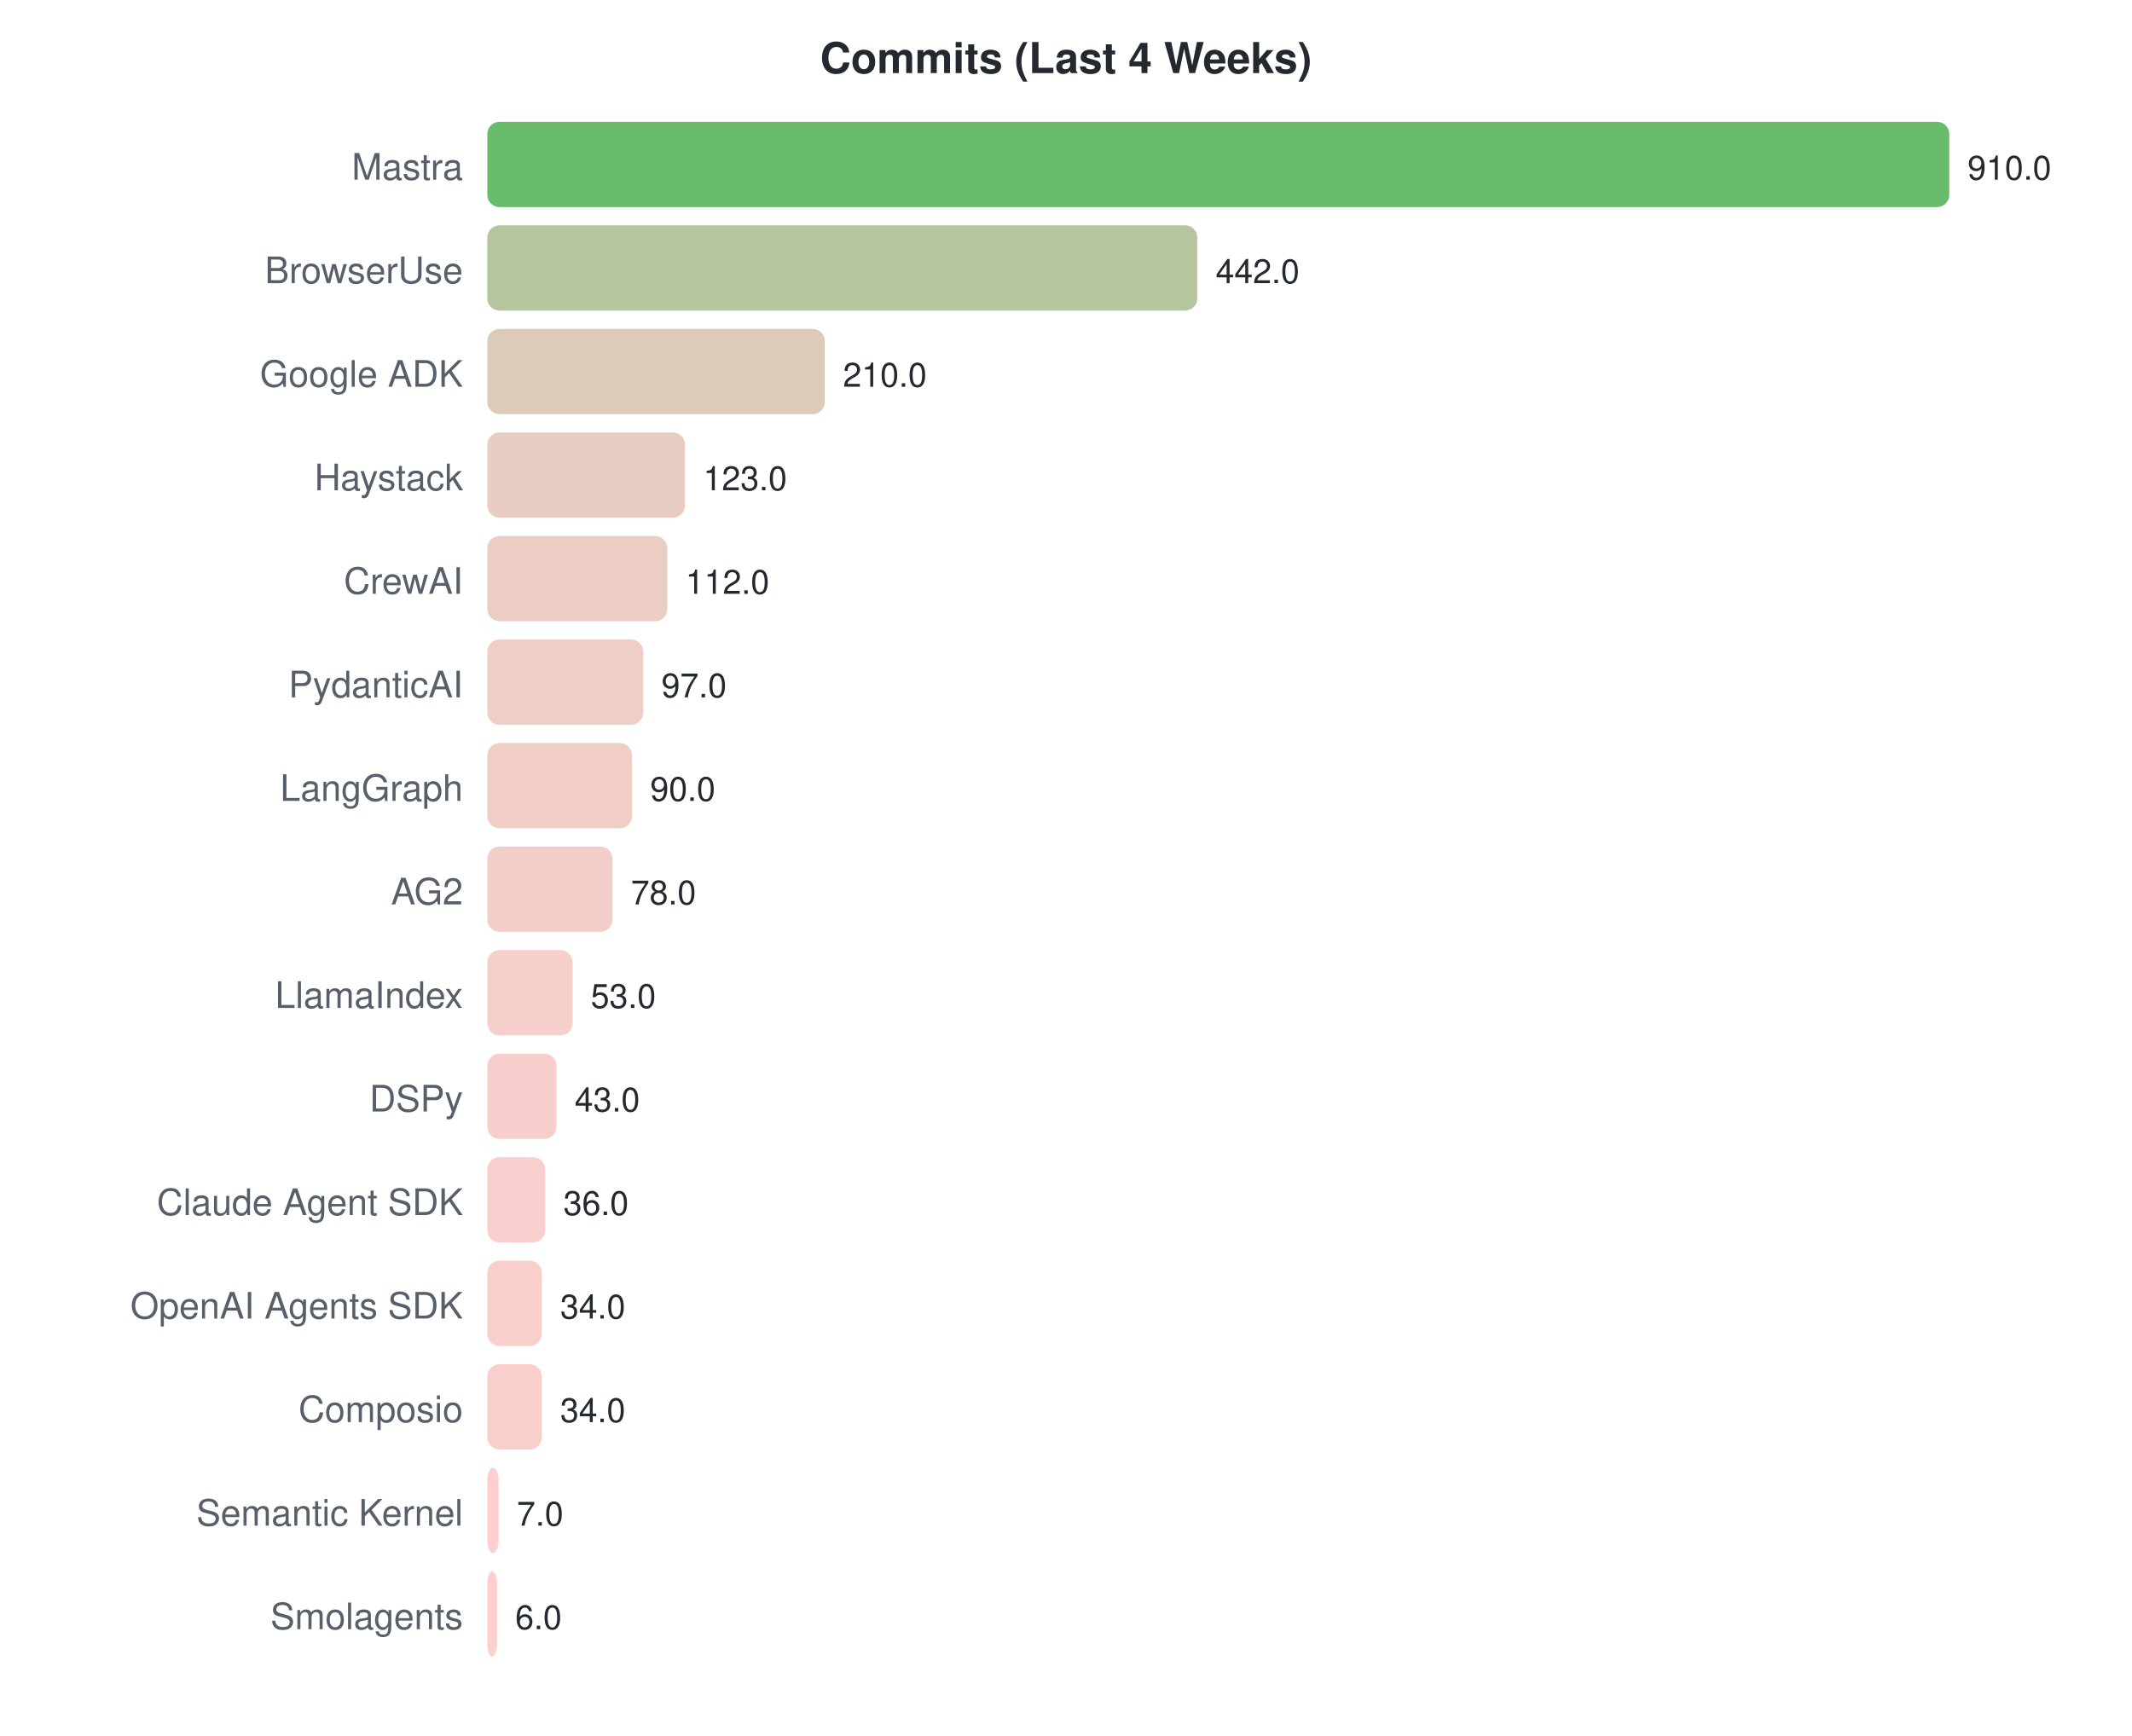
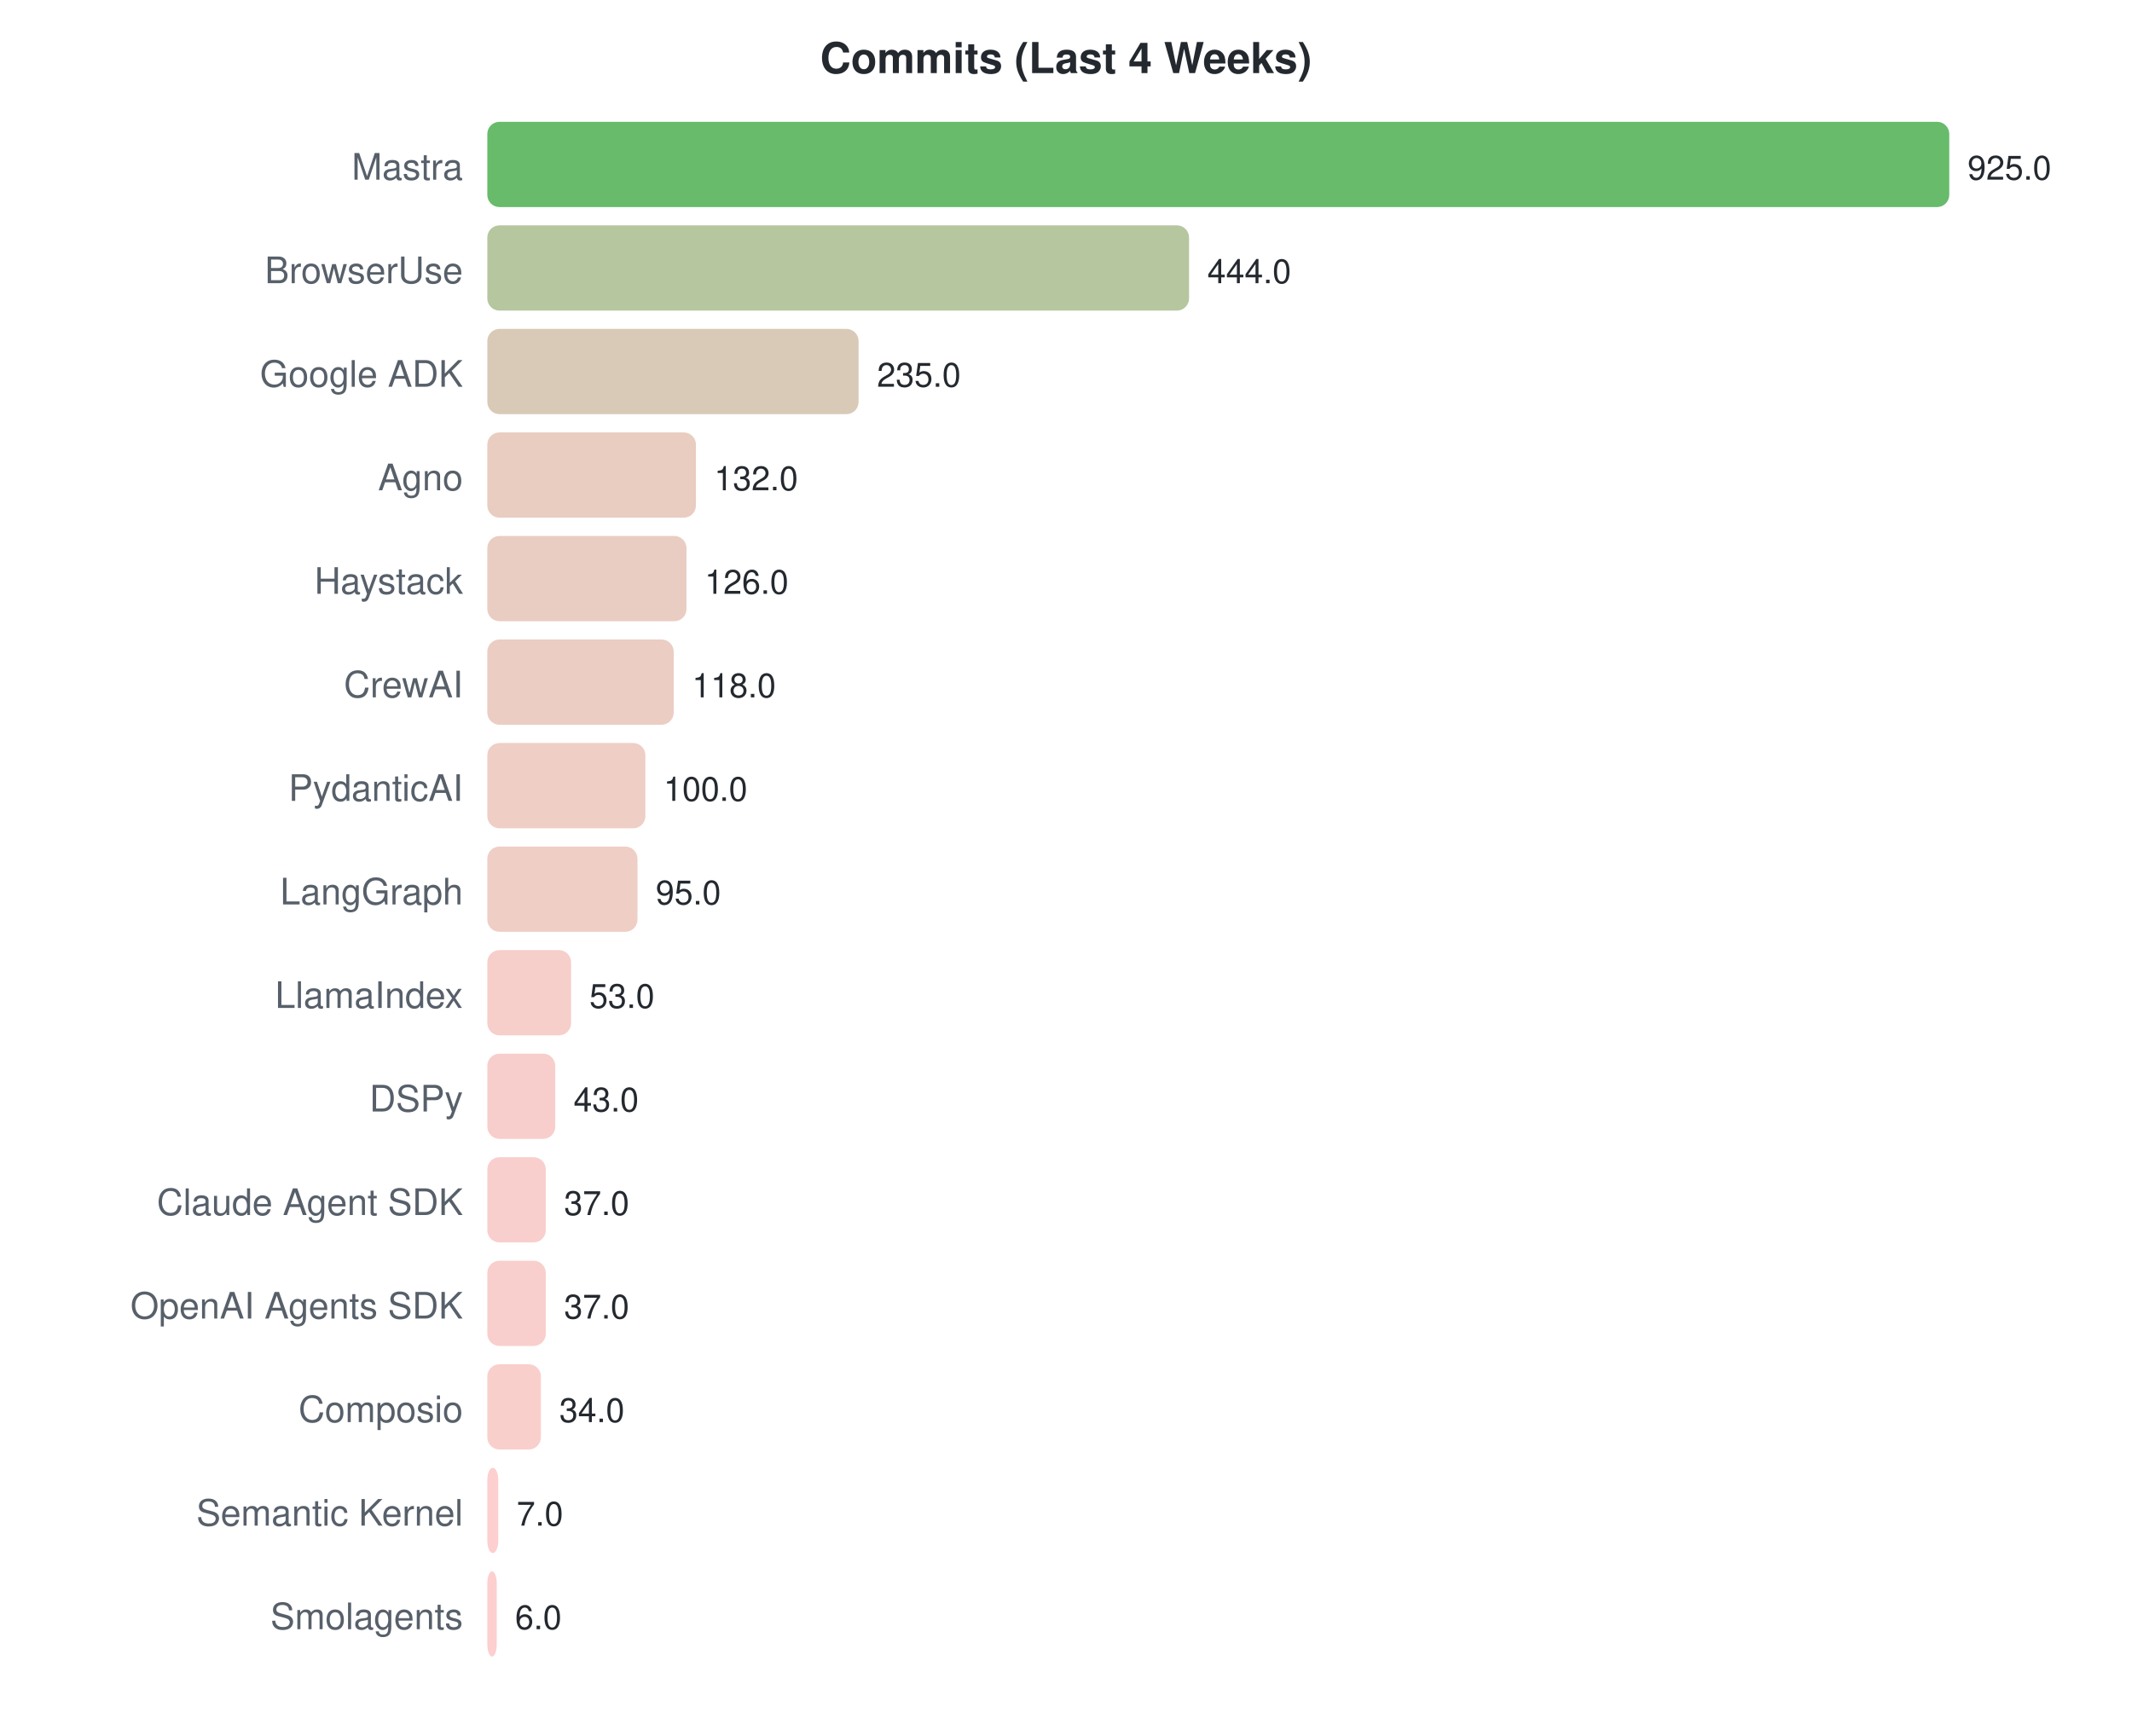
<svg xmlns="http://www.w3.org/2000/svg" width="700" height="570">
  <style>text { font-family: -apple-system, BlinkMacSystemFont, "Segoe UI", Helvetica, Arial, sans-serif; }</style>
  <text x="350" y="24" text-anchor="middle" font-size="14" font-weight="bold" fill="#24292f">Commits (Last 4 Weeks)</text>
  <text x="152" y="59" text-anchor="end" font-size="12" fill="#57606a">Mastra</text>
  <rect x="160" y="40" width="480.0" height="28" rx="4" fill="#4caf50" opacity="0.85" />
-   <text x="646.0" y="59" font-size="11" fill="#24292f">910.0</text>
+   <text x="646.0" y="59" font-size="11" fill="#24292f">925.0</text>
  <text x="152" y="93" text-anchor="end" font-size="12" fill="#57606a">BrowserUse</text>
-   <rect x="160" y="74" width="233.1" height="28" rx="4" fill="#a8bb8d" opacity="0.85" />
-   <text x="399.143" y="93" font-size="11" fill="#24292f">442.0</text>
+   <rect x="160" y="74" width="230.4" height="28" rx="4" fill="#a9bc8e" opacity="0.85" />
+   <text x="396.4" y="93" font-size="11" fill="#24292f">444.0</text>
  <text x="152" y="127" text-anchor="end" font-size="12" fill="#57606a">Google ADK</text>
-   <rect x="160" y="108" width="110.8" height="28" rx="4" fill="#d5c2ac" opacity="0.85" />
-   <text x="276.769" y="127" font-size="11" fill="#24292f">210.0</text>
-   <text x="152" y="161" text-anchor="end" font-size="12" fill="#57606a">Haystack</text>
-   <rect x="160" y="142" width="64.9" height="28" rx="4" fill="#e6c4b7" opacity="0.85" />
-   <text x="230.879" y="161" font-size="11" fill="#24292f">123.0</text>
-   <text x="152" y="195" text-anchor="end" font-size="12" fill="#57606a">CrewAI</text>
-   <rect x="160" y="176" width="59.1" height="28" rx="4" fill="#e8c4b9" opacity="0.85" />
-   <text x="225.077" y="195" font-size="11" fill="#24292f">112.0</text>
-   <text x="152" y="229" text-anchor="end" font-size="12" fill="#57606a">PydanticAI</text>
-   <rect x="160" y="210" width="51.2" height="28" rx="4" fill="#ebc5bb" opacity="0.85" />
-   <text x="217.165" y="229" font-size="11" fill="#24292f">97.0</text>
-   <text x="152" y="263" text-anchor="end" font-size="12" fill="#57606a">LangGraph</text>
-   <rect x="160" y="244" width="47.5" height="28" rx="4" fill="#edc5bc" opacity="0.85" />
-   <text x="213.473" y="263" font-size="11" fill="#24292f">90.0</text>
-   <text x="152" y="297" text-anchor="end" font-size="12" fill="#57606a">AG2</text>
-   <rect x="160" y="278" width="41.1" height="28" rx="4" fill="#efc5bd" opacity="0.85" />
-   <text x="207.143" y="297" font-size="11" fill="#24292f">78.0</text>
+   <rect x="160" y="108" width="121.9" height="28" rx="4" fill="#d1c1a9" opacity="0.85" />
+   <text x="287.946" y="127" font-size="11" fill="#24292f">235.0</text>
+   <text x="152" y="161" text-anchor="end" font-size="12" fill="#57606a">Agno</text>
+   <rect x="160" y="142" width="68.5" height="28" rx="4" fill="#e5c4b6" opacity="0.85" />
+   <text x="234.497" y="161" font-size="11" fill="#24292f">132.0</text>
+   <text x="152" y="195" text-anchor="end" font-size="12" fill="#57606a">Haystack</text>
+   <rect x="160" y="176" width="65.4" height="28" rx="4" fill="#e6c4b7" opacity="0.85" />
+   <text x="231.384" y="195" font-size="11" fill="#24292f">126.0</text>
+   <text x="152" y="229" text-anchor="end" font-size="12" fill="#57606a">CrewAI</text>
+   <rect x="160" y="210" width="61.2" height="28" rx="4" fill="#e8c4b8" opacity="0.85" />
+   <text x="227.232" y="229" font-size="11" fill="#24292f">118.0</text>
+   <text x="152" y="263" text-anchor="end" font-size="12" fill="#57606a">PydanticAI</text>
+   <rect x="160" y="244" width="51.9" height="28" rx="4" fill="#ebc5bb" opacity="0.85" />
+   <text x="217.892" y="263" font-size="11" fill="#24292f">100.0</text>
+   <text x="152" y="297" text-anchor="end" font-size="12" fill="#57606a">LangGraph</text>
+   <rect x="160" y="278" width="49.3" height="28" rx="4" fill="#ecc5bb" opacity="0.85" />
+   <text x="215.297" y="297" font-size="11" fill="#24292f">95.0</text>
  <text x="152" y="331" text-anchor="end" font-size="12" fill="#57606a">LlamaIndex</text>
-   <rect x="160" y="312" width="28.0" height="28" rx="4" fill="#f4c6c1" opacity="0.85" />
-   <text x="193.956" y="331" font-size="11" fill="#24292f">53.0</text>
+   <rect x="160" y="312" width="27.5" height="28" rx="4" fill="#f4c6c1" opacity="0.85" />
+   <text x="193.503" y="331" font-size="11" fill="#24292f">53.0</text>
  <text x="152" y="365" text-anchor="end" font-size="12" fill="#57606a">DSPy</text>
-   <rect x="160" y="346" width="22.7" height="28" rx="4" fill="#f6c6c2" opacity="0.85" />
-   <text x="188.681" y="365" font-size="11" fill="#24292f">43.0</text>
+   <rect x="160" y="346" width="22.3" height="28" rx="4" fill="#f6c6c2" opacity="0.85" />
+   <text x="188.314" y="365" font-size="11" fill="#24292f">43.0</text>
  <text x="152" y="399" text-anchor="end" font-size="12" fill="#57606a">Claude Agent SDK</text>
-   <rect x="160" y="380" width="19.0" height="28" rx="4" fill="#f7c7c3" opacity="0.85" />
-   <text x="184.989" y="399" font-size="11" fill="#24292f">36.0</text>
+   <rect x="160" y="380" width="19.2" height="28" rx="4" fill="#f7c7c3" opacity="0.85" />
+   <text x="185.2" y="399" font-size="11" fill="#24292f">37.0</text>
  <text x="152" y="433" text-anchor="end" font-size="12" fill="#57606a">OpenAI Agents SDK</text>
-   <rect x="160" y="414" width="17.9" height="28" rx="4" fill="#f8c7c3" opacity="0.85" />
-   <text x="183.934" y="433" font-size="11" fill="#24292f">34.0</text>
+   <rect x="160" y="414" width="19.2" height="28" rx="4" fill="#f7c7c3" opacity="0.85" />
+   <text x="185.2" y="433" font-size="11" fill="#24292f">37.0</text>
  <text x="152" y="467" text-anchor="end" font-size="12" fill="#57606a">Composio</text>
-   <rect x="160" y="448" width="17.9" height="28" rx="4" fill="#f8c7c3" opacity="0.85" />
-   <text x="183.934" y="467" font-size="11" fill="#24292f">34.0</text>
+   <rect x="160" y="448" width="17.6" height="28" rx="4" fill="#f8c7c3" opacity="0.85" />
+   <text x="183.643" y="467" font-size="11" fill="#24292f">34.0</text>
  <text x="152" y="501" text-anchor="end" font-size="12" fill="#57606a">Semantic Kernel</text>
-   <rect x="160" y="482" width="3.7" height="28" rx="4" fill="#fdc7c7" opacity="0.85" />
-   <text x="169.692" y="501" font-size="11" fill="#24292f">7.0</text>
+   <rect x="160" y="482" width="3.6" height="28" rx="4" fill="#fdc7c7" opacity="0.85" />
+   <text x="169.632" y="501" font-size="11" fill="#24292f">7.0</text>
  <text x="152" y="535" text-anchor="end" font-size="12" fill="#57606a">Smolagents</text>
-   <rect x="160" y="516" width="3.2" height="28" rx="4" fill="#fdc7c7" opacity="0.85" />
-   <text x="169.165" y="535" font-size="11" fill="#24292f">6.0</text>
+   <rect x="160" y="516" width="3.1" height="28" rx="4" fill="#fdc7c7" opacity="0.85" />
+   <text x="169.114" y="535" font-size="11" fill="#24292f">6.0</text>
</svg>
